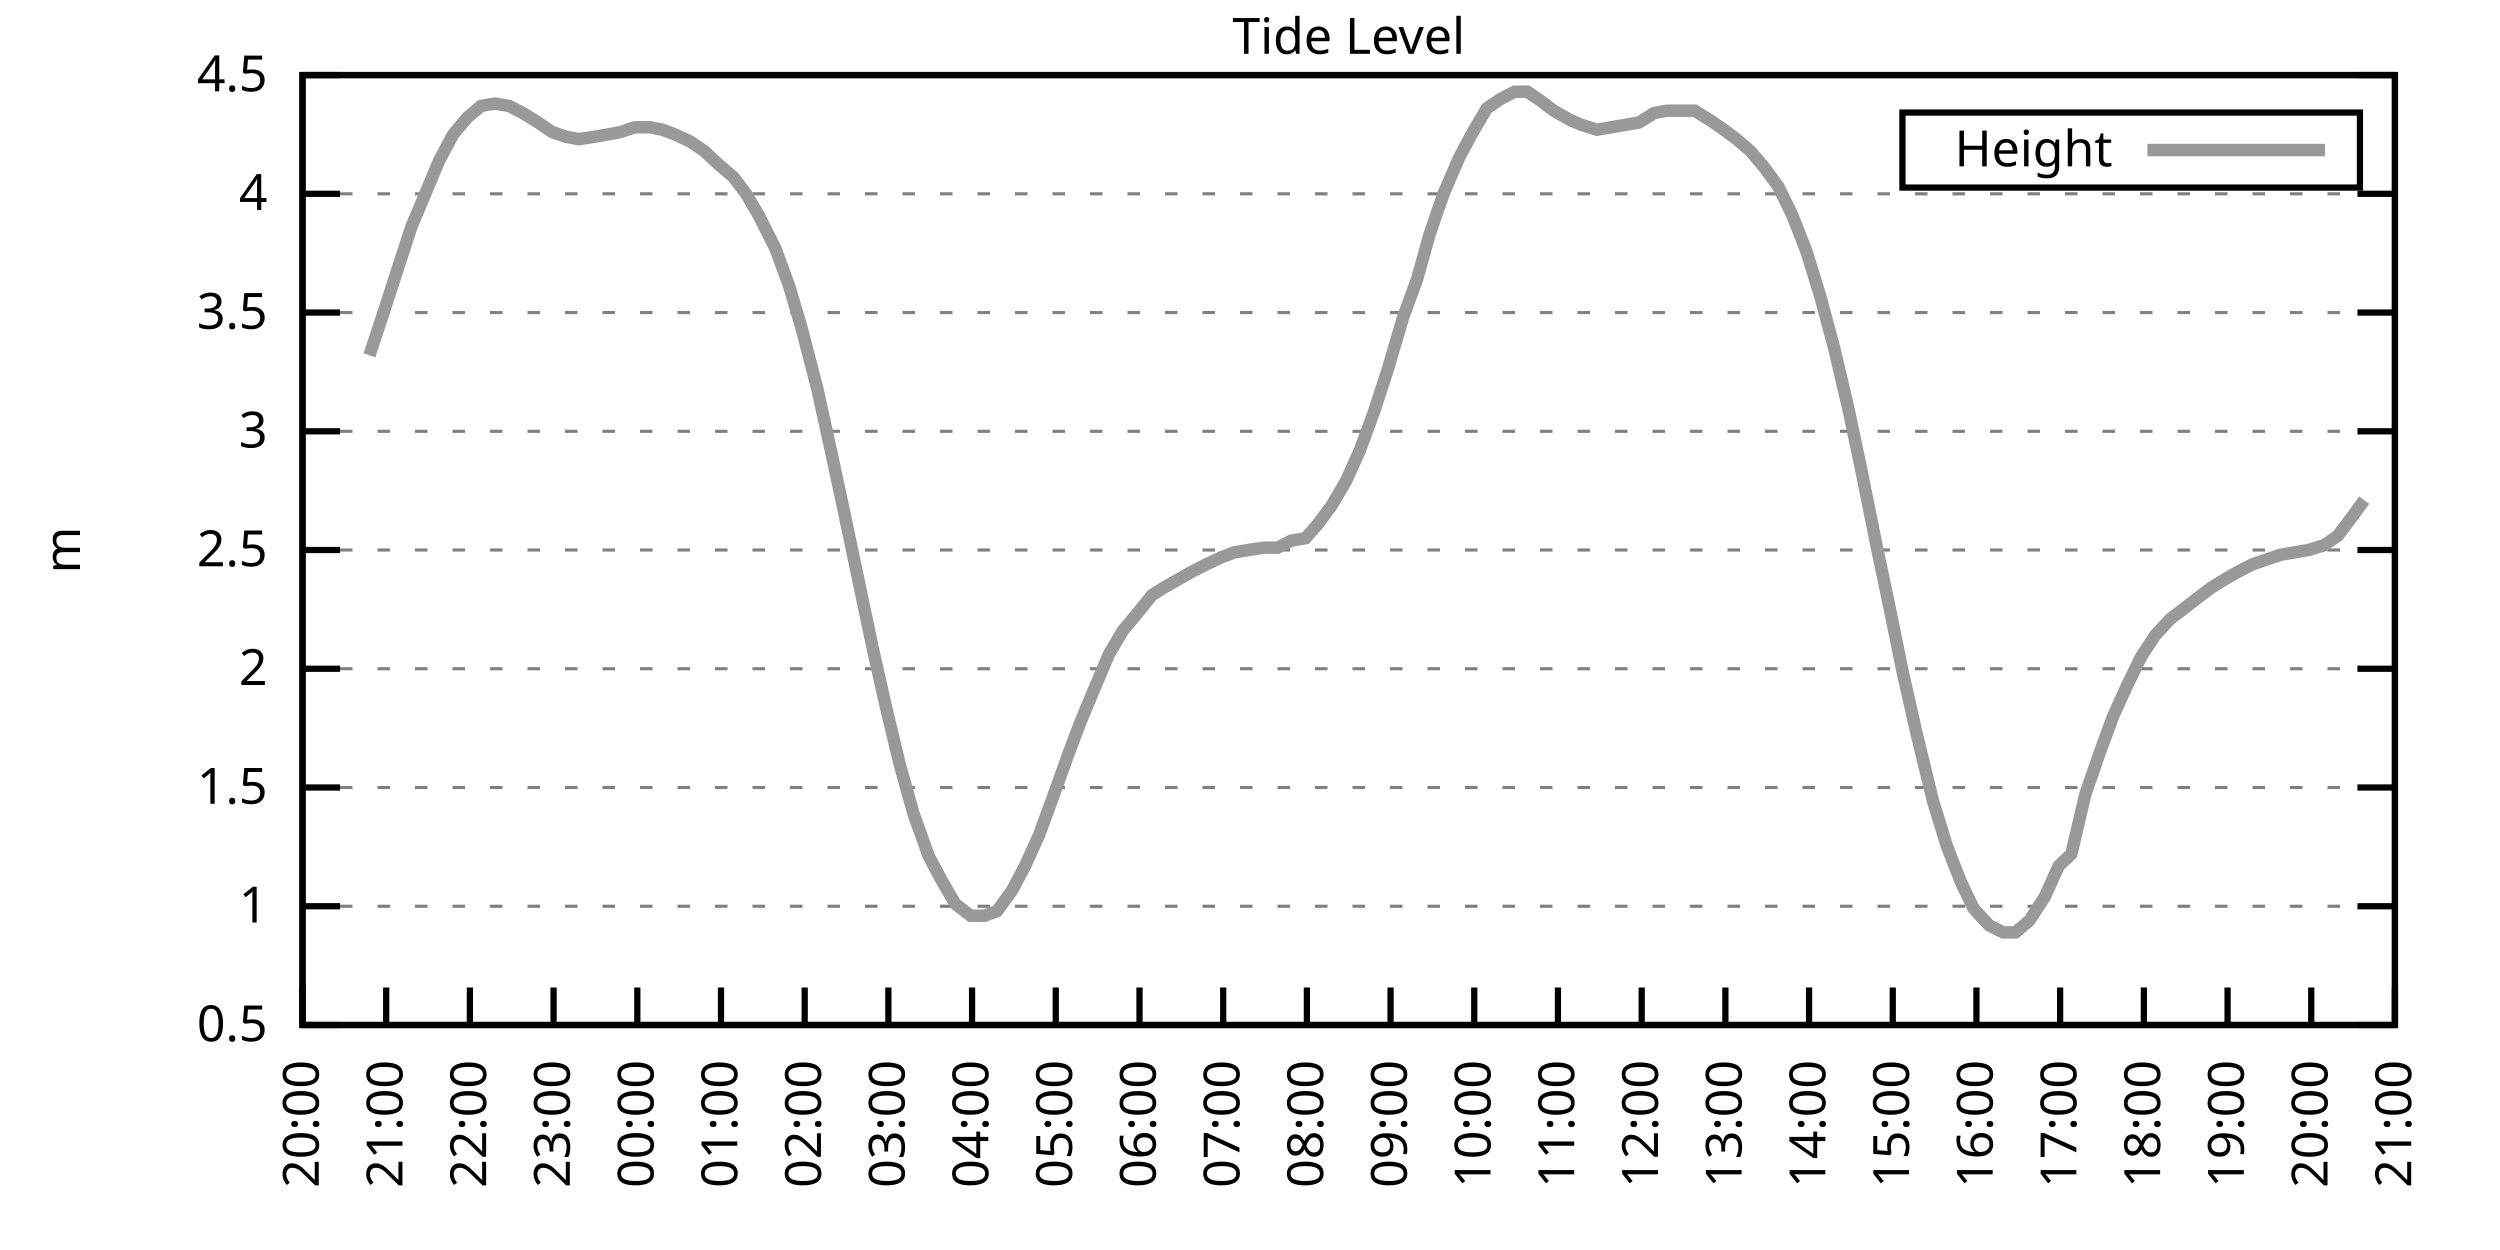
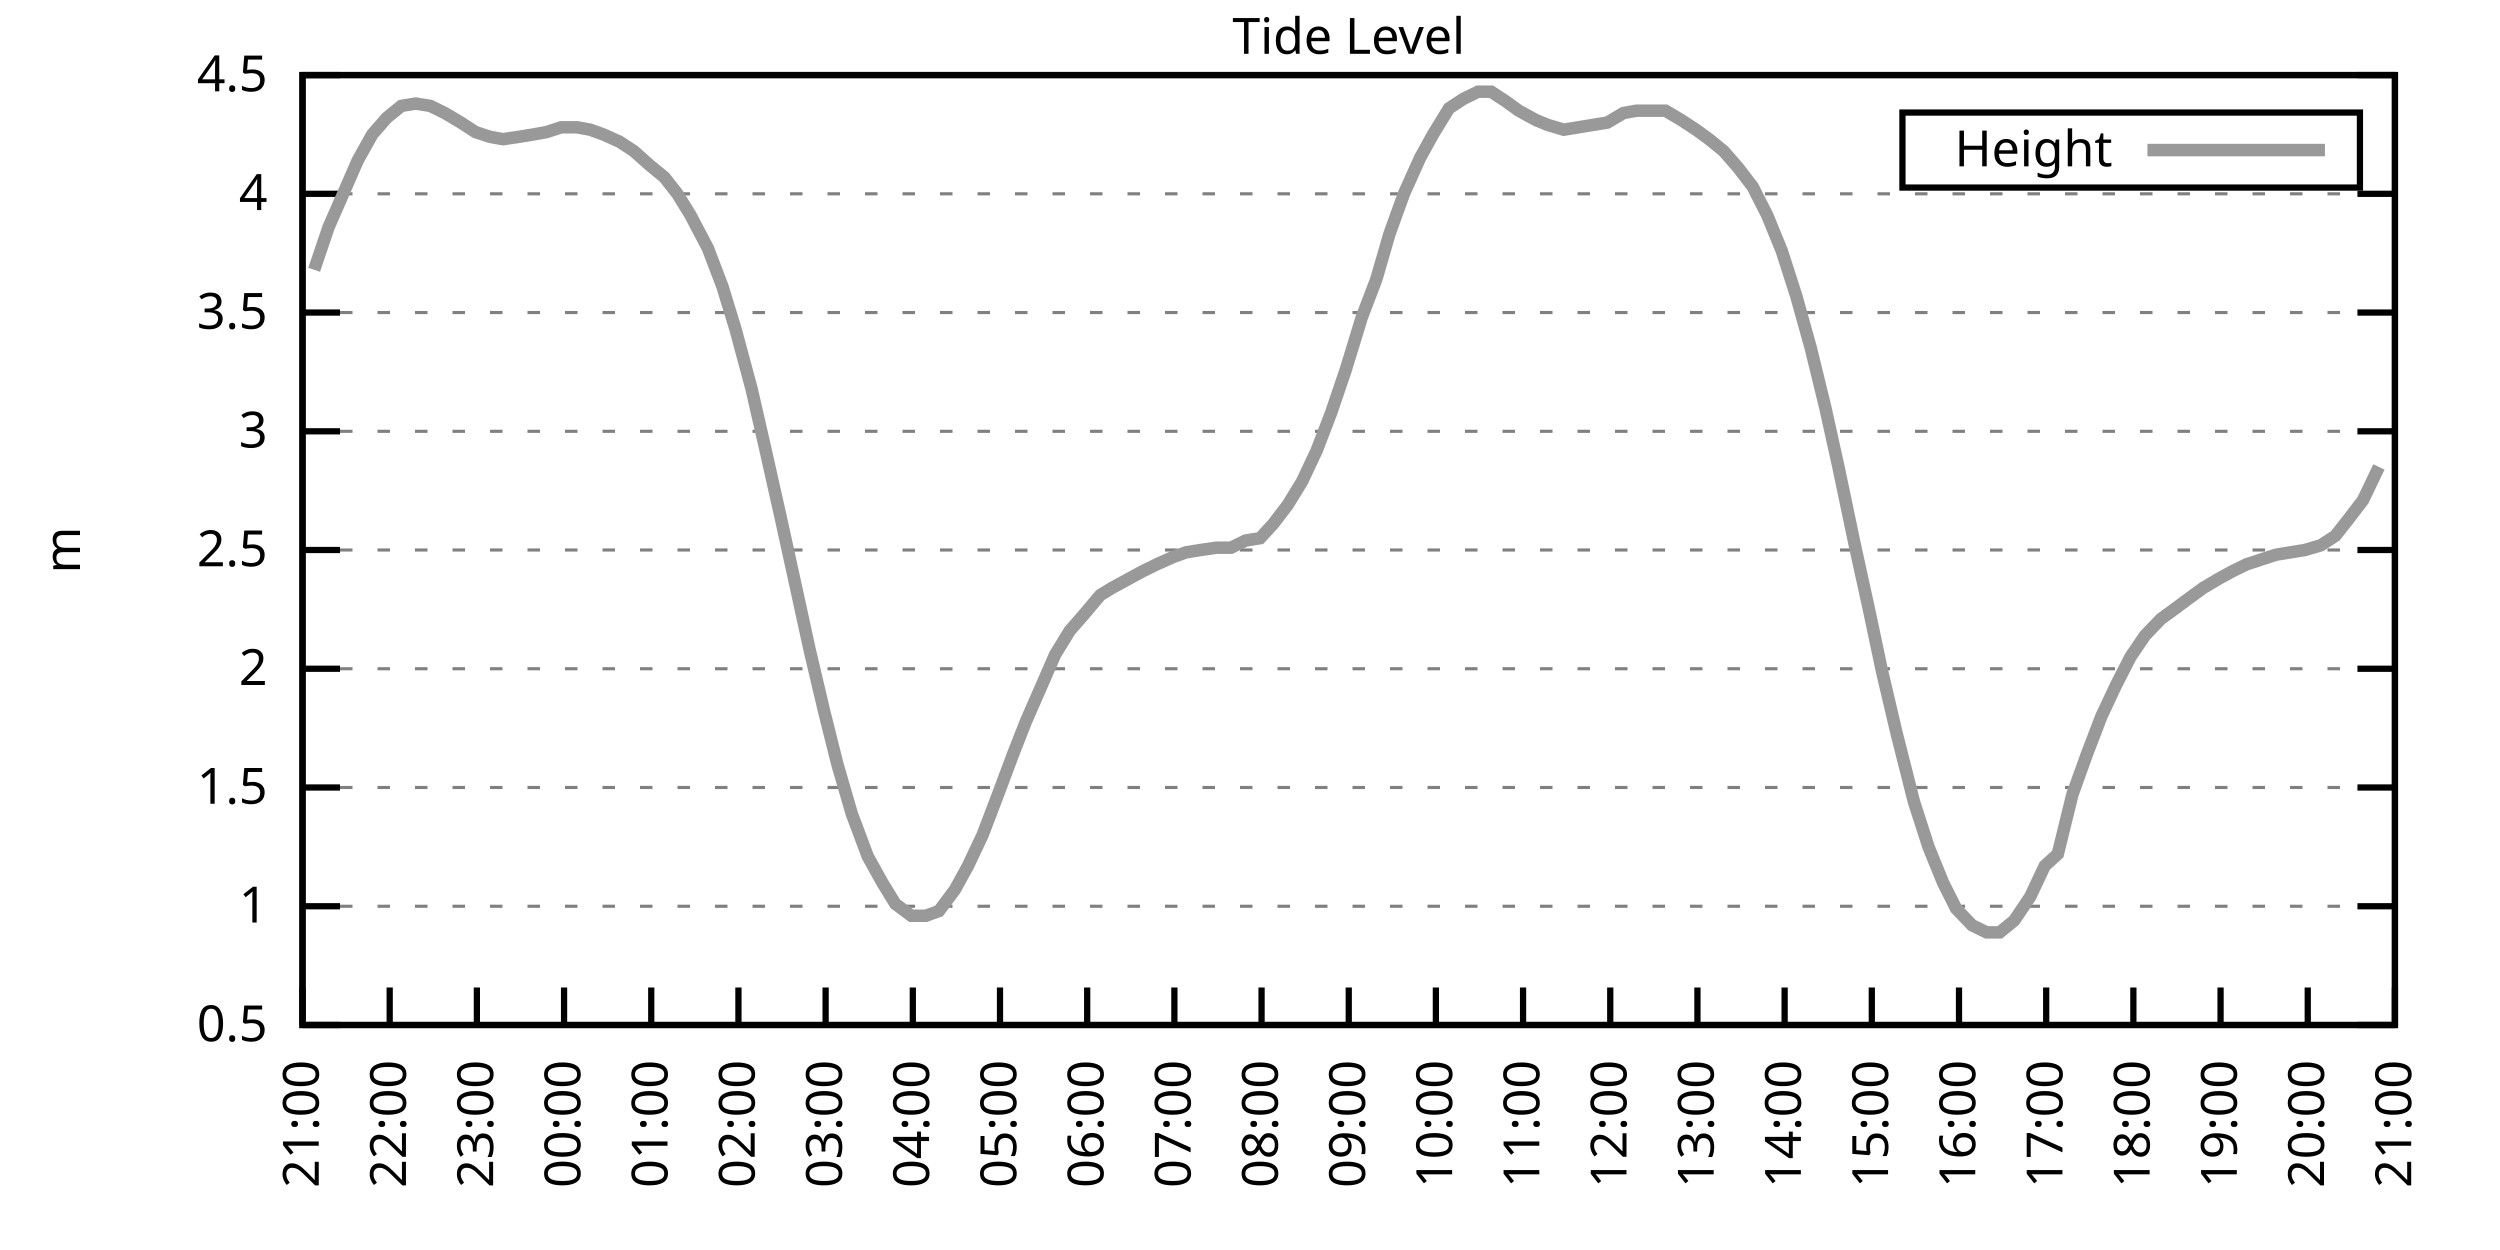
<svg xmlns="http://www.w3.org/2000/svg" xmlns:xlink="http://www.w3.org/1999/xlink" width="400" height="200" viewBox="0 0 400 200">
  <g id="gnuplot_canvas">
    <rect x="0" y="0" width="400" height="200" fill="none" />
    <defs>
      <circle id="gpDot" r="0.5" stroke-width="0.5" stroke="currentColor" />
      <path id="gpPt0" stroke-width="0.333" stroke="currentColor" d="M-1,0 h2 M0,-1 v2" />
      <path id="gpPt1" stroke-width="0.333" stroke="currentColor" d="M-1,-1 L1,1 M1,-1 L-1,1" />
      <path id="gpPt2" stroke-width="0.333" stroke="currentColor" d="M-1,0 L1,0 M0,-1 L0,1 M-1,-1 L1,1 M-1,1 L1,-1" />
      <rect id="gpPt3" stroke-width="0.333" stroke="currentColor" x="-1" y="-1" width="2" height="2" />
      <rect id="gpPt4" stroke-width="0.333" stroke="currentColor" fill="currentColor" x="-1" y="-1" width="2" height="2" />
      <circle id="gpPt5" stroke-width="0.333" stroke="currentColor" cx="0" cy="0" r="1" />
      <use xlink:href="#gpPt5" id="gpPt6" fill="currentColor" stroke="none" />
      <path id="gpPt7" stroke-width="0.333" stroke="currentColor" d="M0,-1.33 L-1.33,0.67 L1.33,0.67 z" />
      <use xlink:href="#gpPt7" id="gpPt8" fill="currentColor" stroke="none" />
      <use xlink:href="#gpPt7" id="gpPt9" stroke="currentColor" transform="rotate(180)" />
      <use xlink:href="#gpPt9" id="gpPt10" fill="currentColor" stroke="none" />
      <use xlink:href="#gpPt3" id="gpPt11" stroke="currentColor" transform="rotate(45)" />
      <use xlink:href="#gpPt11" id="gpPt12" fill="currentColor" stroke="none" />
      <path id="gpPt13" stroke-width="0.333" stroke="currentColor" d="M0,1.330 L1.265,0.411 L0.782,-1.067 L-0.782,-1.076 L-1.265,0.411 z" />
      <use xlink:href="#gpPt13" id="gpPt14" fill="currentColor" stroke="none" />
      <filter id="textbox" filterUnits="objectBoundingBox" x="0" y="0" height="1" width="1">
        <feFlood flood-color="white" flood-opacity="1" result="bgnd" />
        <feComposite in="SourceGraphic" in2="bgnd" operator="atop" />
      </filter>
      <filter id="greybox" filterUnits="objectBoundingBox" x="0" y="0" height="1" width="1">
        <feFlood flood-color="lightgrey" flood-opacity="1" result="grey" />
        <feComposite in="SourceGraphic" in2="grey" operator="atop" />
      </filter>
    </defs>
    <g fill="none" color="white" stroke="currentColor" stroke-width="1.00" stroke-linecap="butt" stroke-linejoin="miter">
</g>
    <g fill="none" color="black" stroke="currentColor" stroke-width="1.00" stroke-linecap="butt" stroke-linejoin="miter">
      <g stroke="none" shape-rendering="crispEdges">
        <polygon fill="rgb(255, 255, 255)" points="48.40,164.00 383.18,164.00 383.18,12.02 48.40,12.02 " />
      </g>
    </g>
    <g fill="none" color="black" stroke="currentColor" stroke-width="1.00" stroke-linecap="butt" stroke-linejoin="miter">
</g>
    <g fill="none" color="black" stroke="black" stroke-width="0.50" stroke-linecap="butt" stroke-linejoin="miter">
</g>
    <g fill="none" color="gray" stroke="currentColor" stroke-width="0.50" stroke-linecap="butt" stroke-linejoin="miter">
      <path stroke="gray" stroke-dasharray="2,4" class="gridline" d="M48.40,164.00 L383.19,164.00  " />
    </g>
    <g fill="none" color="gray" stroke="gray" stroke-width="1.00" stroke-linecap="butt" stroke-linejoin="miter">
</g>
    <g fill="none" color="black" stroke="currentColor" stroke-width="1.00" stroke-linecap="butt" stroke-linejoin="miter">
      <path stroke="black" d="M48.40,164.00 L54.40,164.00 M383.19,164.00 L377.19,164.00  " />
      <g transform="translate(42.80,166.60)" stroke="none" fill="black" font-family="Sans" font-size="8.00" text-anchor="end">
        <text>
          <tspan font-family="Sans"> 0.5</tspan>
        </text>
      </g>
    </g>
    <g fill="none" color="black" stroke="currentColor" stroke-width="1.00" stroke-linecap="butt" stroke-linejoin="miter">
</g>
    <g fill="none" color="black" stroke="black" stroke-width="0.50" stroke-linecap="butt" stroke-linejoin="miter">
</g>
    <g fill="none" color="gray" stroke="currentColor" stroke-width="0.50" stroke-linecap="butt" stroke-linejoin="miter">
      <path stroke="gray" stroke-dasharray="2,4" class="gridline" d="M48.40,145.00 L383.19,145.00  " />
    </g>
    <g fill="none" color="gray" stroke="gray" stroke-width="1.00" stroke-linecap="butt" stroke-linejoin="miter">
</g>
    <g fill="none" color="black" stroke="currentColor" stroke-width="1.00" stroke-linecap="butt" stroke-linejoin="miter">
      <path stroke="black" d="M48.40,145.00 L54.40,145.00 M383.19,145.00 L377.19,145.00  " />
      <g transform="translate(42.80,147.60)" stroke="none" fill="black" font-family="Sans" font-size="8.00" text-anchor="end">
        <text>
          <tspan font-family="Sans"> 1</tspan>
        </text>
      </g>
    </g>
    <g fill="none" color="black" stroke="currentColor" stroke-width="1.00" stroke-linecap="butt" stroke-linejoin="miter">
</g>
    <g fill="none" color="black" stroke="black" stroke-width="0.50" stroke-linecap="butt" stroke-linejoin="miter">
</g>
    <g fill="none" color="gray" stroke="currentColor" stroke-width="0.50" stroke-linecap="butt" stroke-linejoin="miter">
      <path stroke="gray" stroke-dasharray="2,4" class="gridline" d="M48.40,126.00 L383.19,126.00  " />
    </g>
    <g fill="none" color="gray" stroke="gray" stroke-width="1.00" stroke-linecap="butt" stroke-linejoin="miter">
</g>
    <g fill="none" color="black" stroke="currentColor" stroke-width="1.00" stroke-linecap="butt" stroke-linejoin="miter">
      <path stroke="black" d="M48.40,126.00 L54.40,126.00 M383.19,126.00 L377.19,126.00  " />
      <g transform="translate(42.80,128.60)" stroke="none" fill="black" font-family="Sans" font-size="8.00" text-anchor="end">
        <text>
          <tspan font-family="Sans"> 1.5</tspan>
        </text>
      </g>
    </g>
    <g fill="none" color="black" stroke="currentColor" stroke-width="1.00" stroke-linecap="butt" stroke-linejoin="miter">
</g>
    <g fill="none" color="black" stroke="black" stroke-width="0.50" stroke-linecap="butt" stroke-linejoin="miter">
</g>
    <g fill="none" color="gray" stroke="currentColor" stroke-width="0.50" stroke-linecap="butt" stroke-linejoin="miter">
      <path stroke="gray" stroke-dasharray="2,4" class="gridline" d="M48.40,107.00 L383.19,107.00  " />
    </g>
    <g fill="none" color="gray" stroke="gray" stroke-width="1.00" stroke-linecap="butt" stroke-linejoin="miter">
</g>
    <g fill="none" color="black" stroke="currentColor" stroke-width="1.00" stroke-linecap="butt" stroke-linejoin="miter">
      <path stroke="black" d="M48.40,107.00 L54.40,107.00 M383.19,107.00 L377.19,107.00  " />
      <g transform="translate(42.80,109.60)" stroke="none" fill="black" font-family="Sans" font-size="8.00" text-anchor="end">
        <text>
          <tspan font-family="Sans"> 2</tspan>
        </text>
      </g>
    </g>
    <g fill="none" color="black" stroke="currentColor" stroke-width="1.00" stroke-linecap="butt" stroke-linejoin="miter">
</g>
    <g fill="none" color="black" stroke="black" stroke-width="0.50" stroke-linecap="butt" stroke-linejoin="miter">
</g>
    <g fill="none" color="gray" stroke="currentColor" stroke-width="0.50" stroke-linecap="butt" stroke-linejoin="miter">
      <path stroke="gray" stroke-dasharray="2,4" class="gridline" d="M48.40,88.00 L383.19,88.00  " />
    </g>
    <g fill="none" color="gray" stroke="gray" stroke-width="1.00" stroke-linecap="butt" stroke-linejoin="miter">
</g>
    <g fill="none" color="black" stroke="currentColor" stroke-width="1.00" stroke-linecap="butt" stroke-linejoin="miter">
      <path stroke="black" d="M48.40,88.00 L54.40,88.00 M383.19,88.00 L377.19,88.00  " />
      <g transform="translate(42.80,90.60)" stroke="none" fill="black" font-family="Sans" font-size="8.00" text-anchor="end">
        <text>
          <tspan font-family="Sans"> 2.5</tspan>
        </text>
      </g>
    </g>
    <g fill="none" color="black" stroke="currentColor" stroke-width="1.00" stroke-linecap="butt" stroke-linejoin="miter">
</g>
    <g fill="none" color="black" stroke="black" stroke-width="0.50" stroke-linecap="butt" stroke-linejoin="miter">
</g>
    <g fill="none" color="gray" stroke="currentColor" stroke-width="0.50" stroke-linecap="butt" stroke-linejoin="miter">
      <path stroke="gray" stroke-dasharray="2,4" class="gridline" d="M48.40,69.01 L383.19,69.01  " />
    </g>
    <g fill="none" color="gray" stroke="gray" stroke-width="1.00" stroke-linecap="butt" stroke-linejoin="miter">
</g>
    <g fill="none" color="black" stroke="currentColor" stroke-width="1.00" stroke-linecap="butt" stroke-linejoin="miter">
      <path stroke="black" d="M48.40,69.01 L54.40,69.01 M383.19,69.01 L377.19,69.01  " />
      <g transform="translate(42.80,71.61)" stroke="none" fill="black" font-family="Sans" font-size="8.00" text-anchor="end">
        <text>
          <tspan font-family="Sans"> 3</tspan>
        </text>
      </g>
    </g>
    <g fill="none" color="black" stroke="currentColor" stroke-width="1.00" stroke-linecap="butt" stroke-linejoin="miter">
</g>
    <g fill="none" color="black" stroke="black" stroke-width="0.50" stroke-linecap="butt" stroke-linejoin="miter">
</g>
    <g fill="none" color="gray" stroke="currentColor" stroke-width="0.50" stroke-linecap="butt" stroke-linejoin="miter">
      <path stroke="gray" stroke-dasharray="2,4" class="gridline" d="M48.40,50.01 L383.19,50.01  " />
    </g>
    <g fill="none" color="gray" stroke="gray" stroke-width="1.00" stroke-linecap="butt" stroke-linejoin="miter">
</g>
    <g fill="none" color="black" stroke="currentColor" stroke-width="1.00" stroke-linecap="butt" stroke-linejoin="miter">
      <path stroke="black" d="M48.40,50.01 L54.40,50.01 M383.19,50.01 L377.19,50.01  " />
      <g transform="translate(42.80,52.61)" stroke="none" fill="black" font-family="Sans" font-size="8.00" text-anchor="end">
        <text>
          <tspan font-family="Sans"> 3.5</tspan>
        </text>
      </g>
    </g>
    <g fill="none" color="black" stroke="currentColor" stroke-width="1.00" stroke-linecap="butt" stroke-linejoin="miter">
</g>
    <g fill="none" color="black" stroke="black" stroke-width="0.50" stroke-linecap="butt" stroke-linejoin="miter">
</g>
    <g fill="none" color="gray" stroke="currentColor" stroke-width="0.50" stroke-linecap="butt" stroke-linejoin="miter">
      <path stroke="gray" stroke-dasharray="2,4" class="gridline" d="M48.40,31.01 L383.19,31.01  " />
    </g>
    <g fill="none" color="gray" stroke="gray" stroke-width="1.00" stroke-linecap="butt" stroke-linejoin="miter">
</g>
    <g fill="none" color="black" stroke="currentColor" stroke-width="1.00" stroke-linecap="butt" stroke-linejoin="miter">
      <path stroke="black" d="M48.40,31.01 L54.40,31.01 M383.19,31.01 L377.19,31.01  " />
      <g transform="translate(42.80,33.61)" stroke="none" fill="black" font-family="Sans" font-size="8.00" text-anchor="end">
        <text>
          <tspan font-family="Sans"> 4</tspan>
        </text>
      </g>
    </g>
    <g fill="none" color="black" stroke="currentColor" stroke-width="1.00" stroke-linecap="butt" stroke-linejoin="miter">
</g>
    <g fill="none" color="black" stroke="black" stroke-width="0.50" stroke-linecap="butt" stroke-linejoin="miter">
</g>
    <g fill="none" color="gray" stroke="currentColor" stroke-width="0.50" stroke-linecap="butt" stroke-linejoin="miter">
      <path stroke="gray" stroke-dasharray="2,4" class="gridline" d="M48.40,12.01 L383.19,12.01  " />
    </g>
    <g fill="none" color="gray" stroke="gray" stroke-width="1.00" stroke-linecap="butt" stroke-linejoin="miter">
</g>
    <g fill="none" color="black" stroke="currentColor" stroke-width="1.00" stroke-linecap="butt" stroke-linejoin="miter">
      <path stroke="black" d="M48.40,12.01 L54.40,12.01 M383.19,12.01 L377.19,12.01  " />
      <g transform="translate(42.80,14.61)" stroke="none" fill="black" font-family="Sans" font-size="8.00" text-anchor="end">
        <text>
          <tspan font-family="Sans"> 4.5</tspan>
        </text>
      </g>
    </g>
    <g fill="none" color="black" stroke="currentColor" stroke-width="1.00" stroke-linecap="butt" stroke-linejoin="miter">
      <path stroke="black" d="M48.40,164.00 L48.40,158.00  " />
      <g transform="translate(51.00,169.60) rotate(270.00)" stroke="none" fill="black" font-family="Sans" font-size="8.00" text-anchor="end">
        <text>
-           <tspan font-family="Sans">20:00</tspan>
-         </text>
-       </g>
-     </g>
-     <g fill="none" color="black" stroke="currentColor" stroke-width="1.00" stroke-linecap="butt" stroke-linejoin="miter">
-       <path stroke="black" d="M61.79,164.00 L61.79,158.00  " />
-       <g transform="translate(64.39,169.60) rotate(270.00)" stroke="none" fill="black" font-family="Sans" font-size="8.00" text-anchor="end">
-         <text>
          <tspan font-family="Sans">21:00</tspan>
        </text>
      </g>
    </g>
    <g fill="none" color="black" stroke="currentColor" stroke-width="1.00" stroke-linecap="butt" stroke-linejoin="miter">
-       <path stroke="black" d="M75.18,164.00 L75.18,158.00  " />
-       <g transform="translate(77.78,169.60) rotate(270.00)" stroke="none" fill="black" font-family="Sans" font-size="8.00" text-anchor="end">
+       <path stroke="black" d="M62.35,164.00 L62.35,158.00  " />
+       <g transform="translate(64.95,169.60) rotate(270.00)" stroke="none" fill="black" font-family="Sans" font-size="8.00" text-anchor="end">
        <text>
          <tspan font-family="Sans">22:00</tspan>
        </text>
      </g>
    </g>
    <g fill="none" color="black" stroke="currentColor" stroke-width="1.00" stroke-linecap="butt" stroke-linejoin="miter">
-       <path stroke="black" d="M88.57,164.00 L88.57,158.00  " />
-       <g transform="translate(91.17,169.60) rotate(270.00)" stroke="none" fill="black" font-family="Sans" font-size="8.00" text-anchor="end">
+       <path stroke="black" d="M76.30,164.00 L76.30,158.00  " />
+       <g transform="translate(78.90,169.60) rotate(270.00)" stroke="none" fill="black" font-family="Sans" font-size="8.00" text-anchor="end">
        <text>
          <tspan font-family="Sans">23:00</tspan>
        </text>
      </g>
    </g>
    <g fill="none" color="black" stroke="currentColor" stroke-width="1.00" stroke-linecap="butt" stroke-linejoin="miter">
-       <path stroke="black" d="M101.97,164.00 L101.97,158.00  " />
-       <g transform="translate(104.57,169.60) rotate(270.00)" stroke="none" fill="black" font-family="Sans" font-size="8.00" text-anchor="end">
+       <path stroke="black" d="M90.25,164.00 L90.25,158.00  " />
+       <g transform="translate(92.85,169.60) rotate(270.00)" stroke="none" fill="black" font-family="Sans" font-size="8.00" text-anchor="end">
        <text>
          <tspan font-family="Sans">00:00</tspan>
        </text>
      </g>
    </g>
    <g fill="none" color="black" stroke="currentColor" stroke-width="1.00" stroke-linecap="butt" stroke-linejoin="miter">
-       <path stroke="black" d="M115.36,164.00 L115.36,158.00  " />
-       <g transform="translate(117.96,169.60) rotate(270.00)" stroke="none" fill="black" font-family="Sans" font-size="8.00" text-anchor="end">
+       <path stroke="black" d="M104.20,164.00 L104.20,158.00  " />
+       <g transform="translate(106.80,169.60) rotate(270.00)" stroke="none" fill="black" font-family="Sans" font-size="8.00" text-anchor="end">
        <text>
          <tspan font-family="Sans">01:00</tspan>
        </text>
      </g>
    </g>
    <g fill="none" color="black" stroke="currentColor" stroke-width="1.00" stroke-linecap="butt" stroke-linejoin="miter">
-       <path stroke="black" d="M128.75,164.00 L128.75,158.00  " />
-       <g transform="translate(131.35,169.60) rotate(270.00)" stroke="none" fill="black" font-family="Sans" font-size="8.00" text-anchor="end">
+       <path stroke="black" d="M118.15,164.00 L118.15,158.00  " />
+       <g transform="translate(120.75,169.60) rotate(270.00)" stroke="none" fill="black" font-family="Sans" font-size="8.00" text-anchor="end">
        <text>
          <tspan font-family="Sans">02:00</tspan>
        </text>
      </g>
    </g>
    <g fill="none" color="black" stroke="currentColor" stroke-width="1.00" stroke-linecap="butt" stroke-linejoin="miter">
-       <path stroke="black" d="M142.14,164.00 L142.14,158.00  " />
-       <g transform="translate(144.74,169.60) rotate(270.00)" stroke="none" fill="black" font-family="Sans" font-size="8.00" text-anchor="end">
+       <path stroke="black" d="M132.10,164.00 L132.10,158.00  " />
+       <g transform="translate(134.70,169.60) rotate(270.00)" stroke="none" fill="black" font-family="Sans" font-size="8.00" text-anchor="end">
        <text>
          <tspan font-family="Sans">03:00</tspan>
        </text>
      </g>
    </g>
    <g fill="none" color="black" stroke="currentColor" stroke-width="1.00" stroke-linecap="butt" stroke-linejoin="miter">
-       <path stroke="black" d="M155.53,164.00 L155.53,158.00  " />
-       <g transform="translate(158.13,169.60) rotate(270.00)" stroke="none" fill="black" font-family="Sans" font-size="8.00" text-anchor="end">
+       <path stroke="black" d="M146.05,164.00 L146.05,158.00  " />
+       <g transform="translate(148.65,169.60) rotate(270.00)" stroke="none" fill="black" font-family="Sans" font-size="8.00" text-anchor="end">
        <text>
          <tspan font-family="Sans">04:00</tspan>
        </text>
      </g>
    </g>
    <g fill="none" color="black" stroke="currentColor" stroke-width="1.00" stroke-linecap="butt" stroke-linejoin="miter">
-       <path stroke="black" d="M168.92,164.00 L168.92,158.00  " />
-       <g transform="translate(171.52,169.60) rotate(270.00)" stroke="none" fill="black" font-family="Sans" font-size="8.00" text-anchor="end">
+       <path stroke="black" d="M160.00,164.00 L160.00,158.00  " />
+       <g transform="translate(162.60,169.60) rotate(270.00)" stroke="none" fill="black" font-family="Sans" font-size="8.00" text-anchor="end">
        <text>
          <tspan font-family="Sans">05:00</tspan>
        </text>
      </g>
    </g>
    <g fill="none" color="black" stroke="currentColor" stroke-width="1.00" stroke-linecap="butt" stroke-linejoin="miter">
-       <path stroke="black" d="M182.32,164.00 L182.32,158.00  " />
-       <g transform="translate(184.92,169.60) rotate(270.00)" stroke="none" fill="black" font-family="Sans" font-size="8.00" text-anchor="end">
+       <path stroke="black" d="M173.95,164.00 L173.95,158.00  " />
+       <g transform="translate(176.55,169.60) rotate(270.00)" stroke="none" fill="black" font-family="Sans" font-size="8.00" text-anchor="end">
        <text>
          <tspan font-family="Sans">06:00</tspan>
        </text>
      </g>
    </g>
    <g fill="none" color="black" stroke="currentColor" stroke-width="1.00" stroke-linecap="butt" stroke-linejoin="miter">
-       <path stroke="black" d="M195.71,164.00 L195.71,158.00  " />
-       <g transform="translate(198.31,169.60) rotate(270.00)" stroke="none" fill="black" font-family="Sans" font-size="8.00" text-anchor="end">
+       <path stroke="black" d="M187.90,164.00 L187.90,158.00  " />
+       <g transform="translate(190.50,169.60) rotate(270.00)" stroke="none" fill="black" font-family="Sans" font-size="8.00" text-anchor="end">
        <text>
          <tspan font-family="Sans">07:00</tspan>
        </text>
      </g>
    </g>
    <g fill="none" color="black" stroke="currentColor" stroke-width="1.00" stroke-linecap="butt" stroke-linejoin="miter">
-       <path stroke="black" d="M209.10,164.00 L209.10,158.00  " />
-       <g transform="translate(211.70,169.60) rotate(270.00)" stroke="none" fill="black" font-family="Sans" font-size="8.00" text-anchor="end">
+       <path stroke="black" d="M201.85,164.00 L201.85,158.00  " />
+       <g transform="translate(204.45,169.60) rotate(270.00)" stroke="none" fill="black" font-family="Sans" font-size="8.00" text-anchor="end">
        <text>
          <tspan font-family="Sans">08:00</tspan>
        </text>
      </g>
    </g>
    <g fill="none" color="black" stroke="currentColor" stroke-width="1.00" stroke-linecap="butt" stroke-linejoin="miter">
-       <path stroke="black" d="M222.49,164.00 L222.49,158.00  " />
-       <g transform="translate(225.09,169.60) rotate(270.00)" stroke="none" fill="black" font-family="Sans" font-size="8.00" text-anchor="end">
+       <path stroke="black" d="M215.80,164.00 L215.80,158.00  " />
+       <g transform="translate(218.40,169.60) rotate(270.00)" stroke="none" fill="black" font-family="Sans" font-size="8.00" text-anchor="end">
        <text>
          <tspan font-family="Sans">09:00</tspan>
        </text>
      </g>
    </g>
    <g fill="none" color="black" stroke="currentColor" stroke-width="1.00" stroke-linecap="butt" stroke-linejoin="miter">
-       <path stroke="black" d="M235.88,164.00 L235.88,158.00  " />
-       <g transform="translate(238.48,169.60) rotate(270.00)" stroke="none" fill="black" font-family="Sans" font-size="8.00" text-anchor="end">
+       <path stroke="black" d="M229.74,164.00 L229.74,158.00  " />
+       <g transform="translate(232.34,169.60) rotate(270.00)" stroke="none" fill="black" font-family="Sans" font-size="8.00" text-anchor="end">
        <text>
          <tspan font-family="Sans">10:00</tspan>
        </text>
      </g>
    </g>
    <g fill="none" color="black" stroke="currentColor" stroke-width="1.00" stroke-linecap="butt" stroke-linejoin="miter">
-       <path stroke="black" d="M249.27,164.00 L249.27,158.00  " />
-       <g transform="translate(251.87,169.60) rotate(270.00)" stroke="none" fill="black" font-family="Sans" font-size="8.00" text-anchor="end">
+       <path stroke="black" d="M243.69,164.00 L243.69,158.00  " />
+       <g transform="translate(246.29,169.60) rotate(270.00)" stroke="none" fill="black" font-family="Sans" font-size="8.00" text-anchor="end">
        <text>
          <tspan font-family="Sans">11:00</tspan>
        </text>
      </g>
    </g>
    <g fill="none" color="black" stroke="currentColor" stroke-width="1.00" stroke-linecap="butt" stroke-linejoin="miter">
-       <path stroke="black" d="M262.67,164.00 L262.67,158.00  " />
-       <g transform="translate(265.27,169.60) rotate(270.00)" stroke="none" fill="black" font-family="Sans" font-size="8.00" text-anchor="end">
+       <path stroke="black" d="M257.64,164.00 L257.64,158.00  " />
+       <g transform="translate(260.24,169.60) rotate(270.00)" stroke="none" fill="black" font-family="Sans" font-size="8.00" text-anchor="end">
        <text>
          <tspan font-family="Sans">12:00</tspan>
        </text>
      </g>
    </g>
    <g fill="none" color="black" stroke="currentColor" stroke-width="1.00" stroke-linecap="butt" stroke-linejoin="miter">
-       <path stroke="black" d="M276.06,164.00 L276.06,158.00  " />
-       <g transform="translate(278.66,169.60) rotate(270.00)" stroke="none" fill="black" font-family="Sans" font-size="8.00" text-anchor="end">
+       <path stroke="black" d="M271.59,164.00 L271.59,158.00  " />
+       <g transform="translate(274.19,169.60) rotate(270.00)" stroke="none" fill="black" font-family="Sans" font-size="8.00" text-anchor="end">
        <text>
          <tspan font-family="Sans">13:00</tspan>
        </text>
      </g>
    </g>
    <g fill="none" color="black" stroke="currentColor" stroke-width="1.00" stroke-linecap="butt" stroke-linejoin="miter">
-       <path stroke="black" d="M289.45,164.00 L289.45,158.00  " />
-       <g transform="translate(292.05,169.60) rotate(270.00)" stroke="none" fill="black" font-family="Sans" font-size="8.00" text-anchor="end">
+       <path stroke="black" d="M285.54,164.00 L285.54,158.00  " />
+       <g transform="translate(288.14,169.60) rotate(270.00)" stroke="none" fill="black" font-family="Sans" font-size="8.00" text-anchor="end">
        <text>
          <tspan font-family="Sans">14:00</tspan>
        </text>
      </g>
    </g>
    <g fill="none" color="black" stroke="currentColor" stroke-width="1.00" stroke-linecap="butt" stroke-linejoin="miter">
-       <path stroke="black" d="M302.84,164.00 L302.84,158.00  " />
-       <g transform="translate(305.44,169.60) rotate(270.00)" stroke="none" fill="black" font-family="Sans" font-size="8.00" text-anchor="end">
+       <path stroke="black" d="M299.49,164.00 L299.49,158.00  " />
+       <g transform="translate(302.09,169.60) rotate(270.00)" stroke="none" fill="black" font-family="Sans" font-size="8.00" text-anchor="end">
        <text>
          <tspan font-family="Sans">15:00</tspan>
        </text>
      </g>
    </g>
    <g fill="none" color="black" stroke="currentColor" stroke-width="1.00" stroke-linecap="butt" stroke-linejoin="miter">
-       <path stroke="black" d="M316.23,164.00 L316.23,158.00  " />
-       <g transform="translate(318.83,169.60) rotate(270.00)" stroke="none" fill="black" font-family="Sans" font-size="8.00" text-anchor="end">
+       <path stroke="black" d="M313.44,164.00 L313.44,158.00  " />
+       <g transform="translate(316.04,169.60) rotate(270.00)" stroke="none" fill="black" font-family="Sans" font-size="8.00" text-anchor="end">
        <text>
          <tspan font-family="Sans">16:00</tspan>
        </text>
      </g>
    </g>
    <g fill="none" color="black" stroke="currentColor" stroke-width="1.00" stroke-linecap="butt" stroke-linejoin="miter">
-       <path stroke="black" d="M329.62,164.00 L329.62,158.00  " />
-       <g transform="translate(332.22,169.60) rotate(270.00)" stroke="none" fill="black" font-family="Sans" font-size="8.00" text-anchor="end">
+       <path stroke="black" d="M327.39,164.00 L327.39,158.00  " />
+       <g transform="translate(329.99,169.60) rotate(270.00)" stroke="none" fill="black" font-family="Sans" font-size="8.00" text-anchor="end">
        <text>
          <tspan font-family="Sans">17:00</tspan>
        </text>
      </g>
    </g>
    <g fill="none" color="black" stroke="currentColor" stroke-width="1.00" stroke-linecap="butt" stroke-linejoin="miter">
-       <path stroke="black" d="M343.02,164.00 L343.02,158.00  " />
-       <g transform="translate(345.62,169.60) rotate(270.00)" stroke="none" fill="black" font-family="Sans" font-size="8.00" text-anchor="end">
+       <path stroke="black" d="M341.34,164.00 L341.34,158.00  " />
+       <g transform="translate(343.94,169.60) rotate(270.00)" stroke="none" fill="black" font-family="Sans" font-size="8.00" text-anchor="end">
        <text>
          <tspan font-family="Sans">18:00</tspan>
        </text>
      </g>
    </g>
    <g fill="none" color="black" stroke="currentColor" stroke-width="1.00" stroke-linecap="butt" stroke-linejoin="miter">
-       <path stroke="black" d="M356.41,164.00 L356.41,158.00  " />
-       <g transform="translate(359.01,169.60) rotate(270.00)" stroke="none" fill="black" font-family="Sans" font-size="8.00" text-anchor="end">
+       <path stroke="black" d="M355.29,164.00 L355.29,158.00  " />
+       <g transform="translate(357.89,169.60) rotate(270.00)" stroke="none" fill="black" font-family="Sans" font-size="8.00" text-anchor="end">
        <text>
          <tspan font-family="Sans">19:00</tspan>
        </text>
      </g>
    </g>
    <g fill="none" color="black" stroke="currentColor" stroke-width="1.00" stroke-linecap="butt" stroke-linejoin="miter">
-       <path stroke="black" d="M369.80,164.00 L369.80,158.00  " />
-       <g transform="translate(372.40,169.60) rotate(270.00)" stroke="none" fill="black" font-family="Sans" font-size="8.00" text-anchor="end">
+       <path stroke="black" d="M369.24,164.00 L369.24,158.00  " />
+       <g transform="translate(371.84,169.60) rotate(270.00)" stroke="none" fill="black" font-family="Sans" font-size="8.00" text-anchor="end">
        <text>
          <tspan font-family="Sans">20:00</tspan>
        </text>
      </g>
    </g>
    <g fill="none" color="black" stroke="currentColor" stroke-width="1.00" stroke-linecap="butt" stroke-linejoin="miter">
      <path stroke="black" d="M383.19,164.00 L383.19,158.00  " />
      <g transform="translate(385.79,169.60) rotate(270.00)" stroke="none" fill="black" font-family="Sans" font-size="8.00" text-anchor="end">
        <text>
          <tspan font-family="Sans">21:00</tspan>
        </text>
      </g>
    </g>
    <g fill="none" color="black" stroke="currentColor" stroke-width="1.00" stroke-linecap="butt" stroke-linejoin="miter">
</g>
    <g fill="none" color="black" stroke="currentColor" stroke-width="1.00" stroke-linecap="butt" stroke-linejoin="miter">
      <path stroke="black" d="M48.40,12.01 L48.40,164.00 L383.19,164.00 L383.19,12.01 L48.40,12.01 Z  " />
    </g>
    <g fill="none" color="black" stroke="currentColor" stroke-width="1.00" stroke-linecap="butt" stroke-linejoin="miter">
</g>
    <g fill="none" color="black" stroke="currentColor" stroke-width="1.00" stroke-linecap="butt" stroke-linejoin="miter">
      <path stroke="black" d="M304.39,30.01 L304.39,18.01 L377.59,18.01 L377.59,30.01 L304.39,30.01 Z  " />
    </g>
    <g id="Tide_level_plot_1">
      <g fill="none" color="white" stroke="black" stroke-width="2.00" stroke-linecap="butt" stroke-linejoin="miter">
</g>
      <g fill="none" color="black" stroke="currentColor" stroke-width="2.00" stroke-linecap="butt" stroke-linejoin="miter">
        <g transform="translate(337.99,26.61)" stroke="none" fill="black" font-family="Sans" font-size="8.00" text-anchor="end">
          <text>
            <tspan font-family="Sans">Height</tspan>
          </text>
        </g>
      </g>
      <g fill="none" color="black" stroke="currentColor" stroke-width="2.00" stroke-linecap="butt" stroke-linejoin="miter">
-         <path stroke="rgb(153, 153, 153)" d="M343.59,24.01 L371.99,24.01 M59.11,56.85 L61.12,50.77 L63.58,43.17 L65.81,36.33 L68.04,31.01 L70.27,25.69   L72.50,21.51 L74.74,18.85 L76.97,16.95 L79.20,16.57 L81.43,16.95 L83.66,18.09 L86.12,19.61 L88.35,21.13   L90.58,21.89 L92.59,22.27 L95.05,21.89 L97.28,21.51 L99.29,21.13 L101.52,20.37 L103.98,20.37 L105.98,20.75   L107.99,21.51 L110.45,22.65 L112.68,24.17 L115.13,26.45 L117.37,28.35 L119.38,31.01 L121.38,34.43 L124.06,39.75   L126.29,45.83 L128.30,52.67 L130.76,62.17 L132.77,71.29 L135.22,82.69 L137.45,93.32 L139.69,103.96 L141.92,113.84   L143.93,122.20 L146.16,130.18 L148.61,137.02 L150.85,141.20 L152.85,144.62 L155.31,146.52 L157.54,146.52 L159.55,145.76   L162.01,142.34 L164.01,138.54 L166.25,133.60 L168.48,127.52 L170.93,120.68 L172.94,115.36 L175.17,110.04 L177.41,104.72   L179.64,100.92 L181.87,98.26 L184.32,95.22 L186.11,94.08 L188.79,92.56 L190.80,91.42 L193.03,90.28 L195.48,89.14   L197.49,88.38 L199.73,88.00 L202.18,87.63 L204.41,87.63 L206.64,86.49 L208.88,86.11 L210.88,83.83 L213.12,80.79   L215.35,76.99 L217.58,72.05 L219.81,65.97 L222.04,59.13 L224.50,50.77 L226.73,44.69 L228.74,37.47 L230.97,31.01   L233.43,25.31 L235.44,21.51 L237.89,17.33 L240.12,15.81 L242.36,14.67 L244.36,14.67 L246.60,16.19 L248.60,17.71   L251.28,19.23 L253.07,19.99 L255.52,20.75 L257.76,20.37 L259.99,19.99 L262.22,19.61 L264.67,18.09 L266.68,17.71   L268.92,17.71 L271.15,17.71 L273.60,19.23 L275.83,20.75 L277.84,22.27 L280.07,24.17 L282.31,26.83 L284.54,29.87   L286.77,34.43 L289.00,40.13 L291.23,47.35 L293.47,55.71 L295.70,65.21 L297.71,74.71 L300.16,86.87 L302.39,97.50   L304.40,107.38 L306.63,117.26 L309.31,128.28 L311.54,135.50 L313.78,141.20 L315.79,145.38 L318.24,148.04 L320.47,149.18   L322.48,149.18 L324.71,147.28 L327.17,143.48 L329.40,138.54 L331.41,136.64 L333.64,127.14 L335.87,120.68 L338.10,114.60   L340.34,109.66 L342.57,105.10 L344.80,101.68 L347.26,99.02 L349.26,97.50 L351.72,95.60 L353.73,94.08 L356.18,92.56   L358.19,91.42 L360.42,90.28 L362.66,89.52 L364.89,88.76 L367.12,88.38 L369.35,88.00 L371.81,87.25 L374.04,85.73   L376.05,83.07 L378.28,80.03  " />
+         <path stroke="rgb(153, 153, 153)" d="M343.59,24.01 L371.99,24.01 M50.26,43.17 L52.58,36.33 L54.91,31.01 L57.23,25.69 L59.56,21.51 L61.88,18.85   L64.21,16.95 L66.53,16.57 L68.86,16.95 L71.18,18.09 L73.74,19.61 L76.07,21.13 L78.39,21.89 L80.48,22.27   L83.04,21.89 L85.37,21.51 L87.46,21.13 L89.78,20.37 L92.34,20.37 L94.43,20.75 L96.53,21.51 L99.08,22.65   L101.41,24.17 L103.97,26.45 L106.29,28.35 L108.38,31.01 L110.48,34.43 L113.27,39.75 L115.59,45.83 L117.68,52.67   L120.24,62.17 L122.33,71.29 L124.89,82.69 L127.22,93.32 L129.54,103.96 L131.87,113.84 L133.96,122.20 L136.28,130.18   L138.84,137.02 L141.16,141.20 L143.26,144.62 L145.81,146.52 L148.14,146.52 L150.23,145.76 L152.79,142.34 L154.88,138.54   L157.21,133.60 L159.53,127.52 L162.09,120.68 L164.18,115.36 L166.51,110.04 L168.83,104.72 L171.16,100.92 L173.48,98.26   L176.04,95.22 L177.90,94.08 L180.69,92.56 L182.78,91.42 L185.11,90.28 L187.66,89.14 L189.76,88.38 L192.08,88.00   L194.64,87.63 L196.96,87.63 L199.29,86.49 L201.61,86.11 L203.71,83.83 L206.03,80.79 L208.36,76.99 L210.68,72.05   L213.01,65.97 L215.33,59.13 L217.89,50.77 L220.21,44.69 L222.30,37.47 L224.63,31.01 L227.19,25.31 L229.28,21.51   L231.84,17.33 L234.16,15.81 L236.49,14.67 L238.58,14.67 L240.90,16.19 L243.00,17.71 L245.79,19.23 L247.65,19.99   L250.20,20.75 L252.53,20.37 L254.85,19.99 L257.18,19.61 L259.74,18.09 L261.83,17.71 L264.15,17.71 L266.48,17.71   L269.04,19.23 L271.36,20.75 L273.45,22.27 L275.78,24.17 L278.10,26.83 L280.43,29.87 L282.75,34.43 L285.08,40.13   L287.40,47.35 L289.73,55.71 L292.05,65.21 L294.15,74.71 L296.70,86.87 L299.03,97.50 L301.12,107.38 L303.44,117.26   L306.23,128.28 L308.56,135.50 L310.88,141.20 L312.98,145.38 L315.53,148.04 L317.86,149.18 L319.95,149.18 L322.28,147.28   L324.83,143.48 L327.16,138.54 L329.25,136.64 L331.58,127.14 L333.90,120.68 L336.23,114.60 L338.55,109.66 L340.88,105.10   L343.20,101.68 L345.76,99.02 L347.85,97.50 L350.41,95.60 L352.50,94.08 L355.06,92.56 L357.15,91.42 L359.48,90.28   L361.80,89.52 L364.13,88.76 L366.45,88.38 L368.78,88.00 L371.33,87.25 L373.66,85.73 L375.75,83.07 L378.08,80.03   L380.63,74.71  " />
      </g>
    </g>
    <g fill="none" color="black" stroke="currentColor" stroke-width="2.00" stroke-linecap="butt" stroke-linejoin="miter">
</g>
    <g fill="none" color="black" stroke="black" stroke-width="1.00" stroke-linecap="butt" stroke-linejoin="miter">
</g>
    <g fill="none" color="black" stroke="currentColor" stroke-width="1.00" stroke-linecap="butt" stroke-linejoin="miter">
      <path stroke="black" d="M48.40,12.01 L48.40,164.00 L383.19,164.00 L383.19,12.01 L48.40,12.01 Z  " />
      <g transform="translate(12.80,88.01) rotate(270.00)" stroke="none" fill="black" font-family="Sans" font-size="8.00" text-anchor="middle">
        <text>
          <tspan font-family="Sans">m</tspan>
        </text>
      </g>
    </g>
    <g fill="none" color="black" stroke="currentColor" stroke-width="1.00" stroke-linecap="butt" stroke-linejoin="miter">
</g>
    <g fill="none" color="black" stroke="currentColor" stroke-width="1.00" stroke-linecap="butt" stroke-linejoin="miter">
      <g transform="translate(215.79,8.61)" stroke="none" fill="black" font-family="Sans" font-size="8.00" text-anchor="middle">
        <text>
          <tspan font-family="Sans">Tide Level</tspan>
        </text>
      </g>
    </g>
    <g fill="none" color="black" stroke="currentColor" stroke-width="1.00" stroke-linecap="butt" stroke-linejoin="miter">
</g>
  </g>
</svg>
